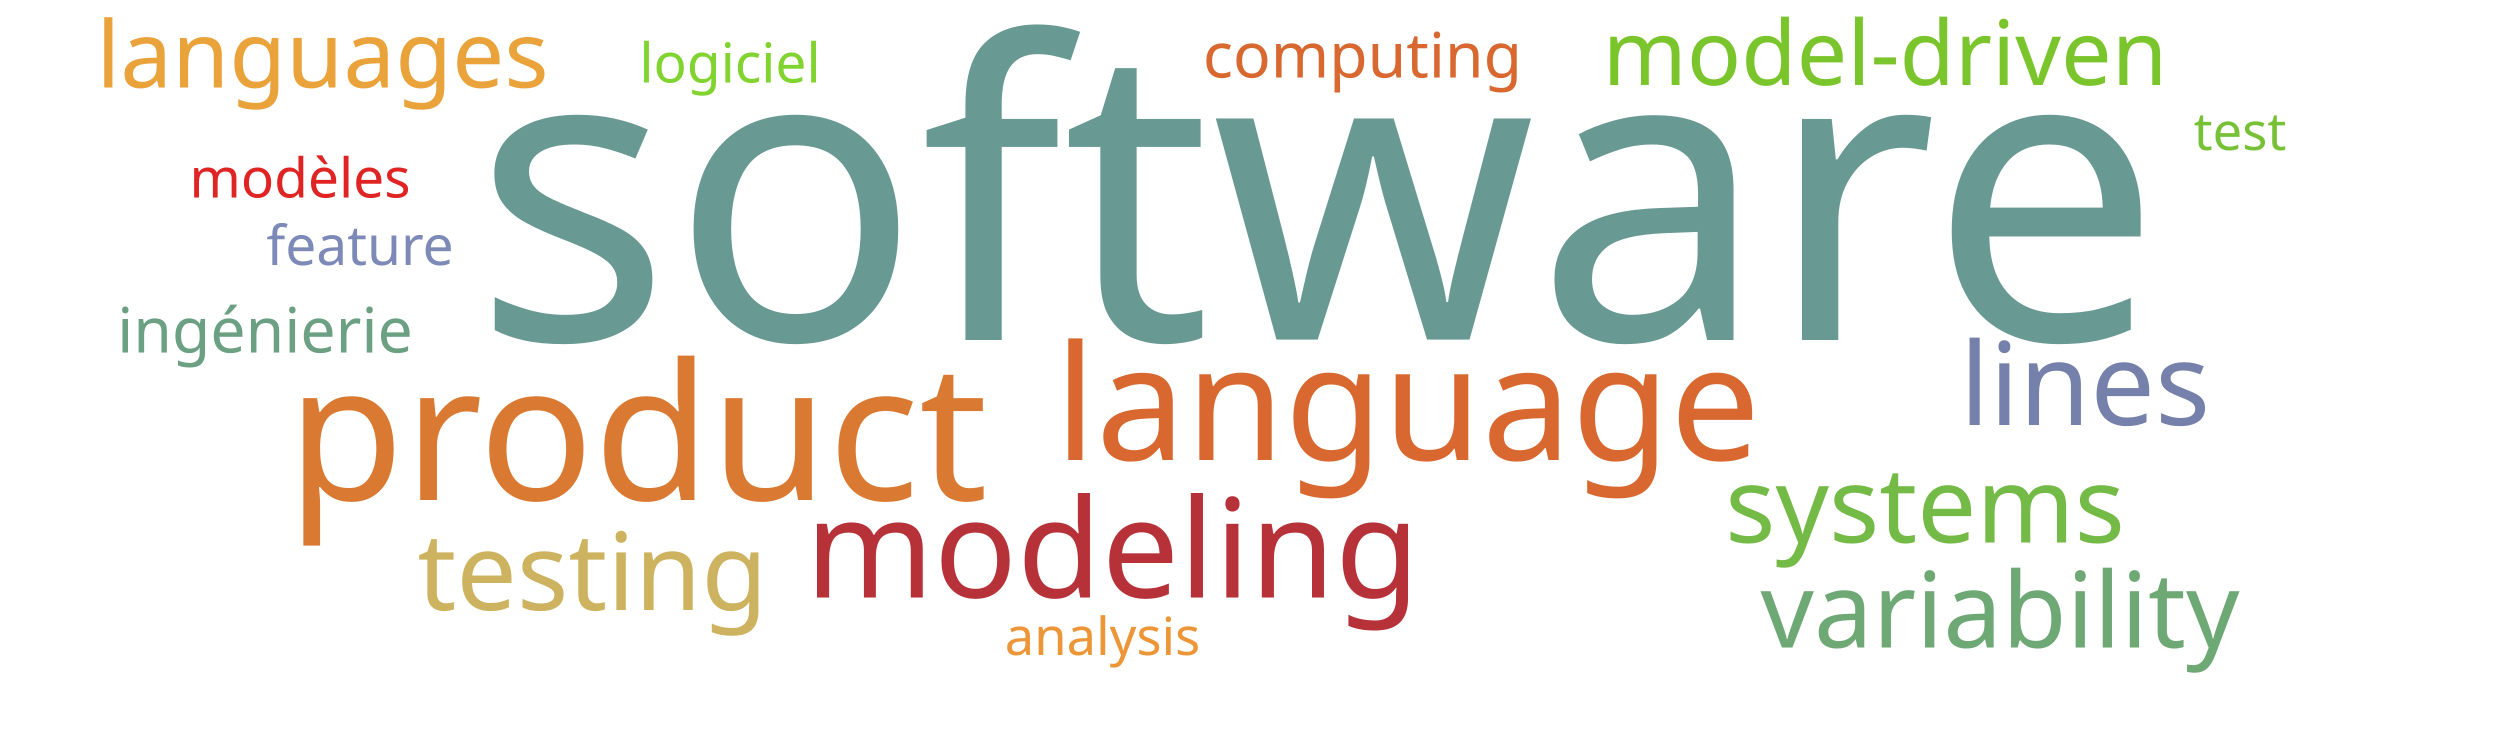
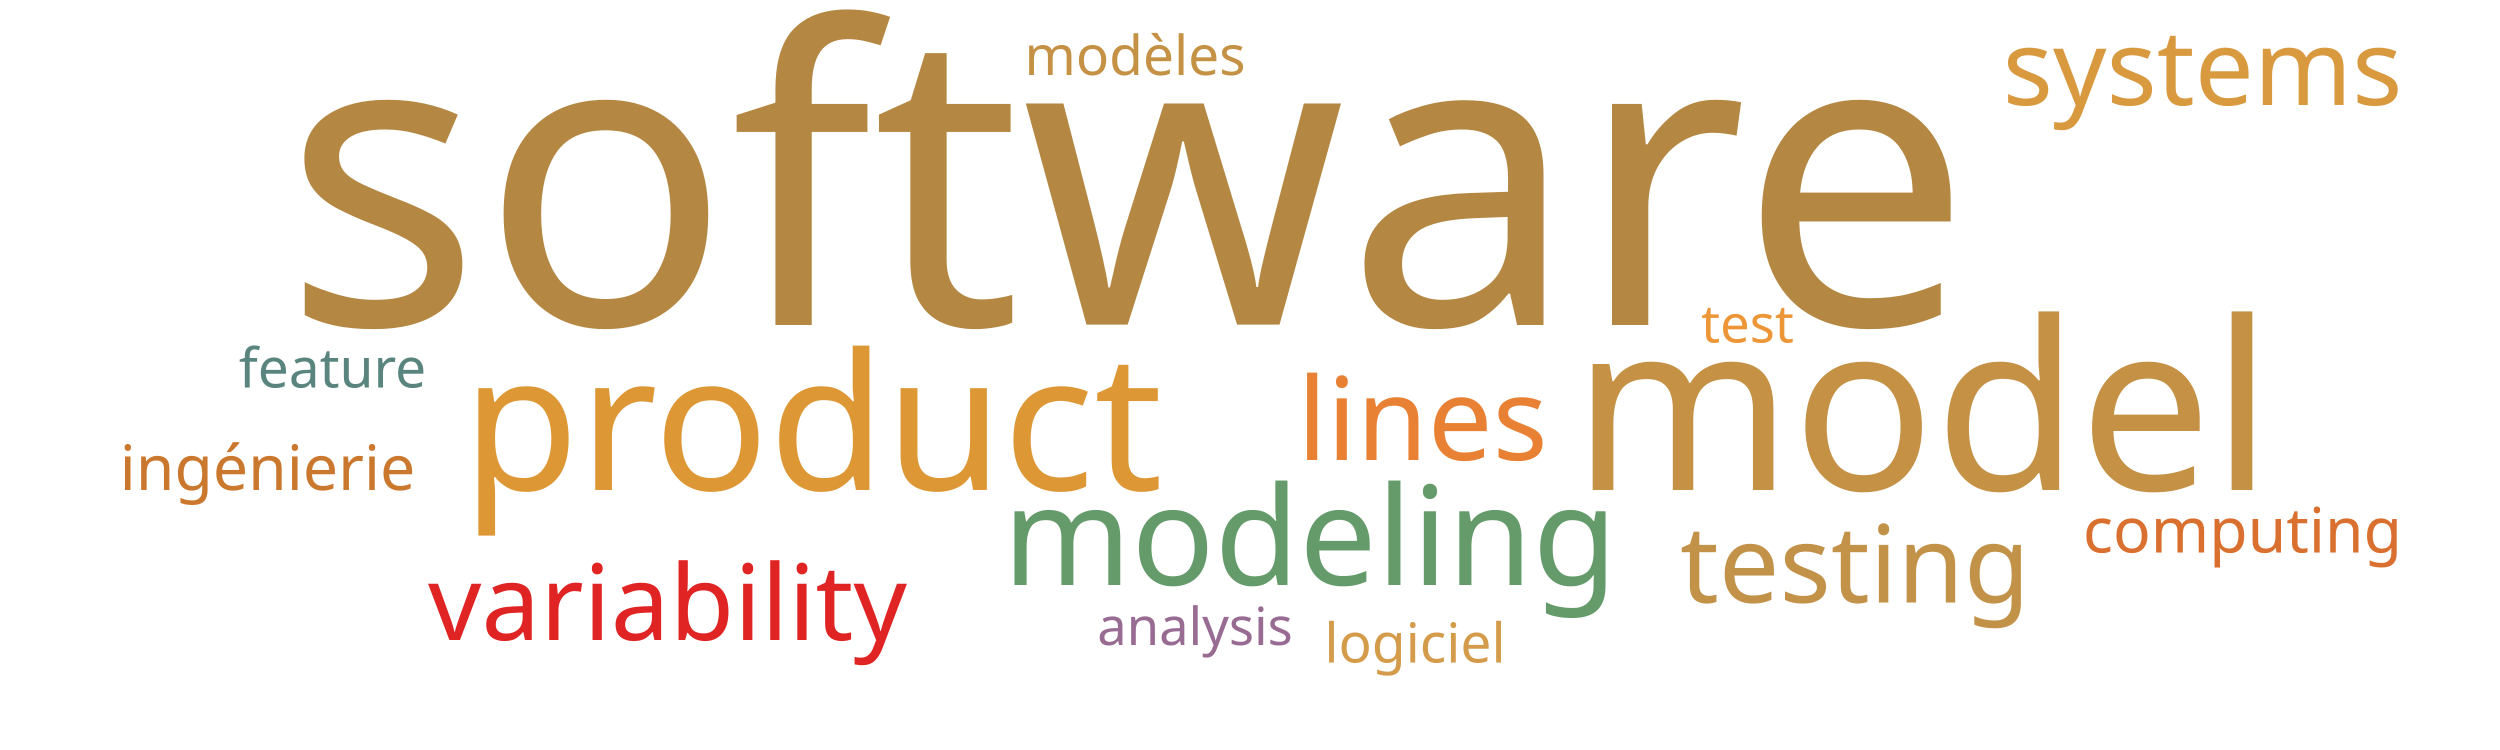
<svg xmlns="http://www.w3.org/2000/svg" width="1000" height="300">
  <g transform="translate(500, 150)">
-     <text text-anchor="middle" style="font-family: Impact; font-size: 165px; fill: #689993" transform="translate(27,-14)rotate(0)">software</text>
-     <text text-anchor="middle" style="font-family: Impact; font-size: 76px; fill: #da7931" transform="translate(-245,50)rotate(0)">product</text>
-     <text text-anchor="middle" style="font-family: Impact; font-size: 64px; fill: #d8682f" transform="translate(63,34)rotate(0)">language</text>
-     <text text-anchor="middle" style="font-family: Impact; font-size: 55px; fill: #b63138" transform="translate(-55,89)rotate(0)">modeling</text>
-     <text text-anchor="middle" style="font-family: Impact; font-size: 46px; fill: #7581ab" transform="translate(334,20)rotate(0)">lines</text>
-     <text text-anchor="middle" style="font-family: Impact; font-size: 43px; fill: #cdb25f" transform="translate(-263,94)rotate(0)">testing</text>
-     <text text-anchor="middle" style="font-family: Impact; font-size: 42px; fill: #74ba46" transform="translate(270,67)rotate(0)">systems</text>
-     <text text-anchor="middle" style="font-family: Impact; font-size: 42px; fill: #6ea874" transform="translate(300,109)rotate(0)">variability</text>
-     <text text-anchor="middle" style="font-family: Impact; font-size: 37px; fill: #eaa23b" transform="translate(-371,-115)rotate(0)">languages</text>
-     <text text-anchor="middle" style="font-family: Impact; font-size: 36px; fill: #7ac52c" transform="translate(254,-116)rotate(0)">model-driven</text>
-     <text text-anchor="middle" style="font-family: Impact; font-size: 25px; fill: #d8682f" transform="translate(45,-119)rotate(0)">computing</text>
-     <text text-anchor="middle" style="font-family: Impact; font-size: 25px; fill: #6ba083" transform="translate(-394,-9)rotate(0)">ingénierie</text>
-     <text text-anchor="middle" style="font-family: Impact; font-size: 22px; fill: #7d89b7" transform="translate(-356,-44)rotate(0)">feature</text>
-     <text text-anchor="middle" style="font-family: Impact; font-size: 22px; fill: #e02424" transform="translate(-380,-71)rotate(0)">modèles</text>
-     <text text-anchor="middle" style="font-family: Impact; font-size: 22px; fill: #81d32f" transform="translate(-208,-117)rotate(0)">logiciel</text>
-     <text text-anchor="middle" style="font-family: Impact; font-size: 21px; fill: #ec9637" transform="translate(-59,112)rotate(0)">analysis</text>
-     <text text-anchor="middle" style="font-family: Impact; font-size: 21px; fill: #76c135" transform="translate(396,-90)rotate(0)">test</text>
+     <text text-anchor="middle" style="font-family: Impact; font-size: 165px; fill: #b48742" transform="translate(-49,-20)rotate(0)">software</text>
+     <text text-anchor="middle" style="font-family: Impact; font-size: 94px; fill: #c59145" transform="translate(269,46)rotate(0)">model</text>
+     <text text-anchor="middle" style="font-family: Impact; font-size: 76px; fill: #dd9735" transform="translate(-175,46)rotate(0)">product</text>
+     <text text-anchor="middle" style="font-family: Impact; font-size: 55px; fill: #659b6b" transform="translate(24,84)rotate(0)">modeling</text>
+     <text text-anchor="middle" style="font-family: Impact; font-size: 46px; fill: #e98135" transform="translate(69,34)rotate(0)">lines</text>
+     <text text-anchor="middle" style="font-family: Impact; font-size: 43px; fill: #c39249" transform="translate(242,91)rotate(0)">testing</text>
+     <text text-anchor="middle" style="font-family: Impact; font-size: 42px; fill: #e02424" transform="translate(-233,106)rotate(0)">variability</text>
+     <text text-anchor="middle" style="font-family: Impact; font-size: 42px; fill: #d8993f" transform="translate(381,-108)rotate(0)">systems</text>
+     <text text-anchor="middle" style="font-family: Impact; font-size: 25px; fill: #d9702f" transform="translate(397,71)rotate(0)">computing</text>
+     <text text-anchor="middle" style="font-family: Impact; font-size: 25px; fill: #cb782f" transform="translate(-393,46)rotate(0)">ingénierie</text>
+     <text text-anchor="middle" style="font-family: Impact; font-size: 22px; fill: #5a847e" transform="translate(-367,5)rotate(0)">feature</text>
+     <text text-anchor="middle" style="font-family: Impact; font-size: 22px; fill: #c59145" transform="translate(-46,-120)rotate(0)">modèles</text>
+     <text text-anchor="middle" style="font-family: Impact; font-size: 22px; fill: #d49c4a" transform="translate(66,115)rotate(0)">logiciel</text>
+     <text text-anchor="middle" style="font-family: Impact; font-size: 21px; fill: #986b92" transform="translate(-22,108)rotate(0)">analysis</text>
+     <text text-anchor="middle" style="font-family: Impact; font-size: 21px; fill: #ec9637" transform="translate(199,-13)rotate(0)">test</text>
  </g>
</svg>
